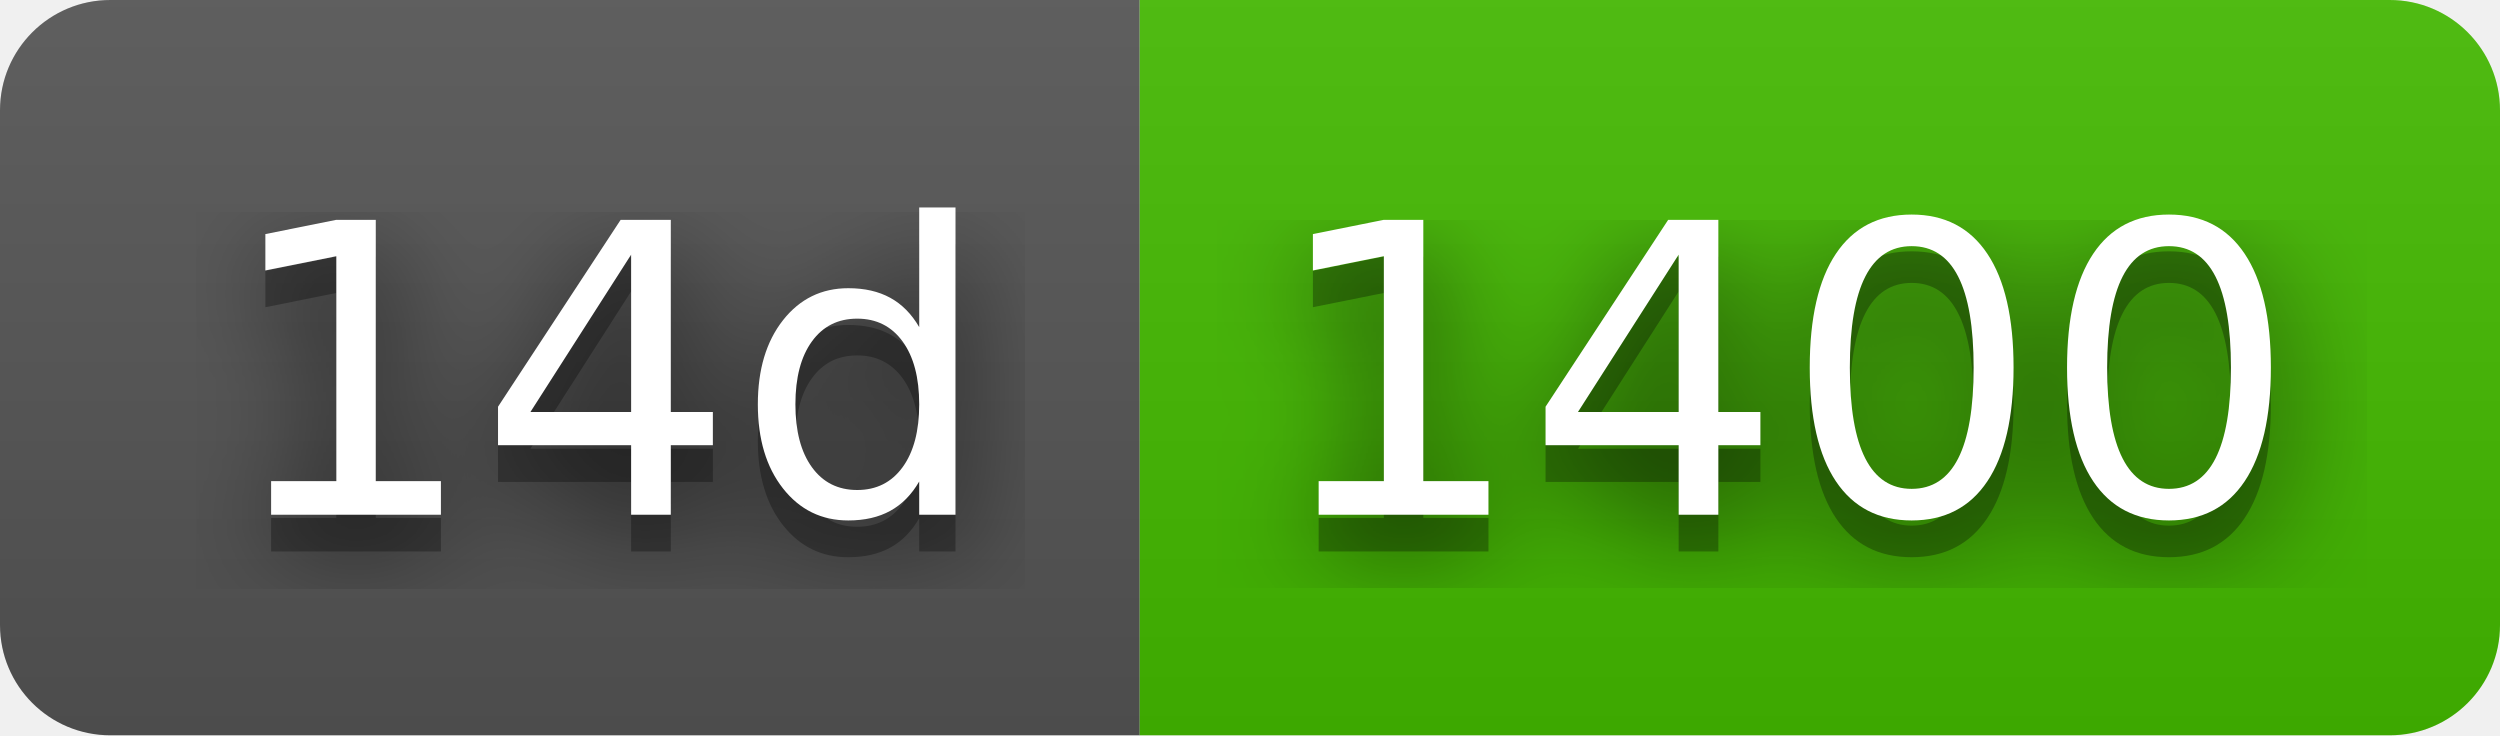
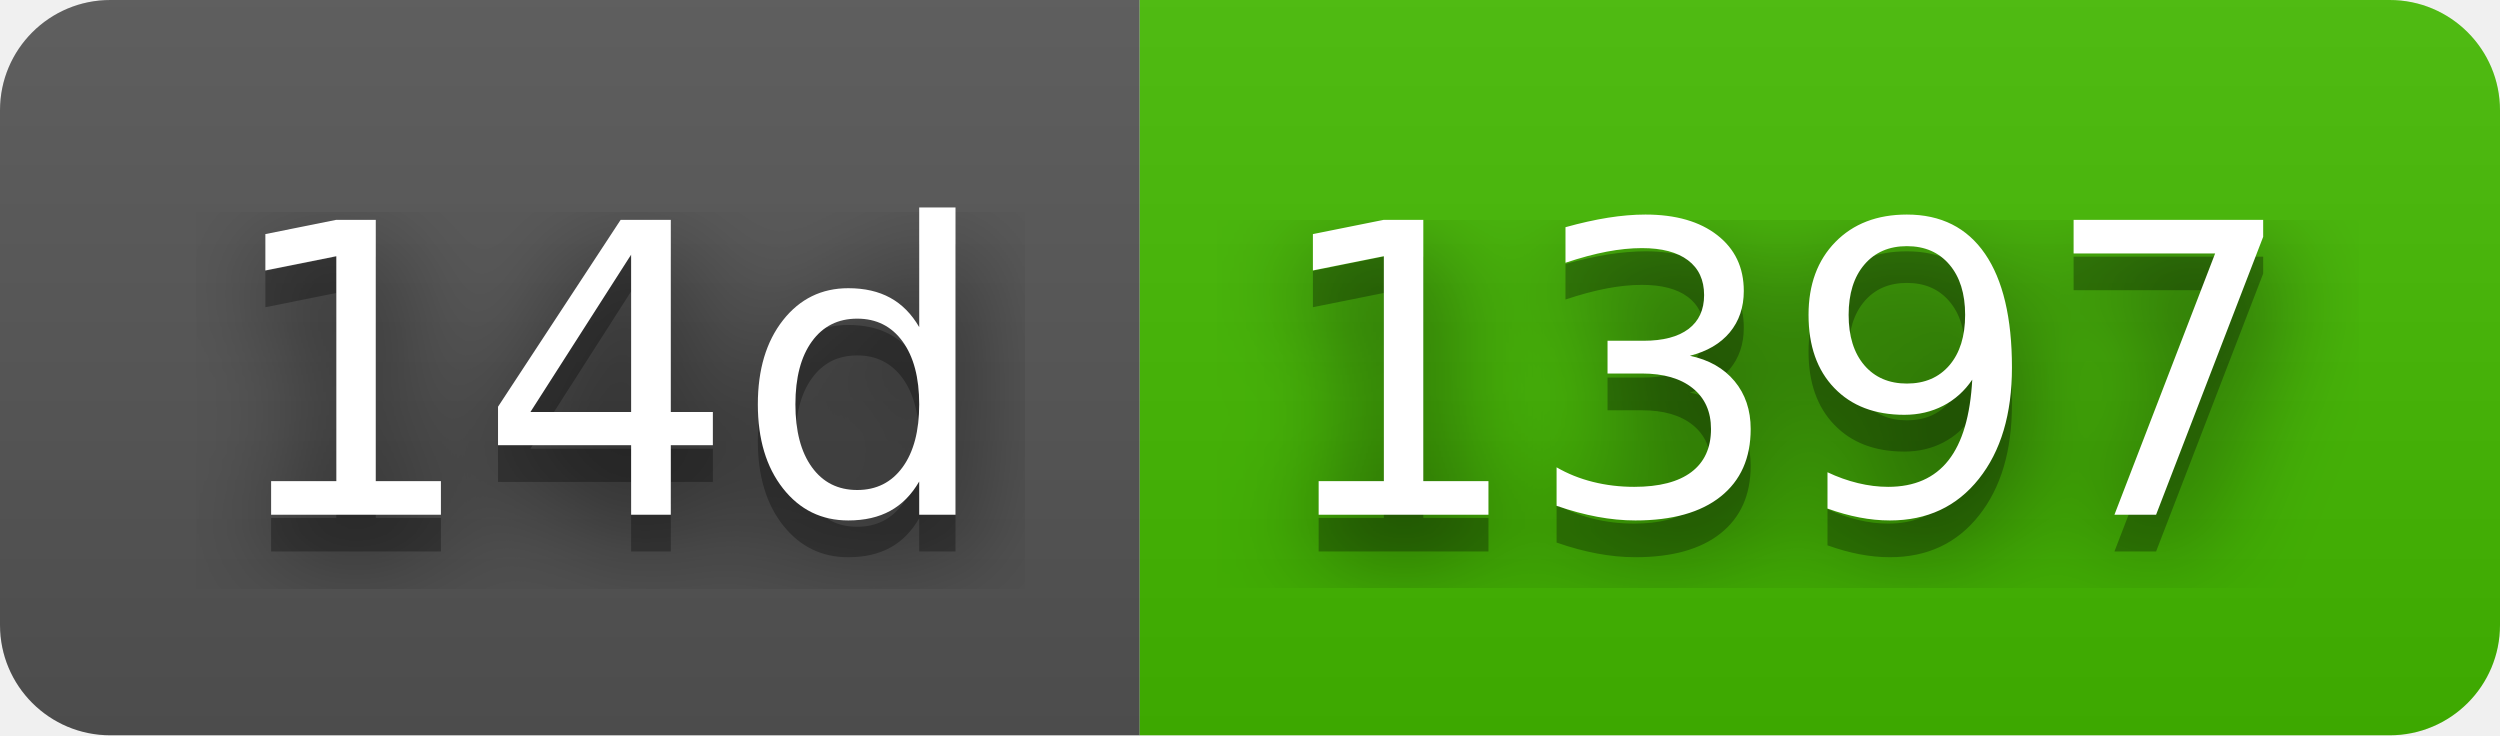
- <svg xmlns="http://www.w3.org/2000/svg" width="68" height="20" role="img" aria-label="14d: 1400">
+ <svg xmlns="http://www.w3.org/2000/svg" width="68" height="20" role="img" aria-label="14d: 1397">
  <filter id="blur">
    <feGaussianBlur in="SourceGraphic" stdDeviation="16" />
  </filter>
  <linearGradient id="s" x2="0" y2="100%">
    <stop offset="0" stop-color="#bbb" stop-opacity=".1" />
    <stop offset="1" stop-opacity=".1" />
  </linearGradient>
  <clipPath id="r">
    <rect width="68" height="20" rx="3" fill="#fff" />
  </clipPath>
  <g clip-path="url(#r)">
    <rect width="31" height="20" fill="#555" />
    <rect x="31" width="37" height="20" fill="#4b0" />
    <rect width="68" height="20" fill="url(#s)" />
  </g>
  <g fill="#fff" text-anchor="middle" font-family="Verdana,Geneva,DejaVu Sans,sans-serif" text-rendering="geometricPrecision" font-size="110">
    <text aria-hidden="true" x="165" y="150" fill="#010101" fill-opacity=".80" filter="url(#blur)" transform="scale(.1)" textLength="210">14d</text>
    <text aria-hidden="true" x="165" y="150" fill="#010101" fill-opacity=".3" transform="scale(.1)" textLength="210">14d</text>
    <text x="165" y="140" transform="scale(.1)" fill="#fff" textLength="210">14d</text>
-     <text aria-hidden="true" x="485" y="150" fill="#010101" fill-opacity=".80" filter="url(#blur)" transform="scale(.1)" textLength="270">1400</text>
-     <text aria-hidden="true" x="485" y="150" fill="#010101" fill-opacity=".3" transform="scale(.1)" textLength="270">1400</text>
-     <text x="485" y="140" transform="scale(.1)" fill="#fff" textLength="270">1400</text>
+     <text aria-hidden="true" x="485" y="150" fill="#010101" fill-opacity=".80" filter="url(#blur)" transform="scale(.1)" textLength="270">1397</text>
+     <text aria-hidden="true" x="485" y="150" fill="#010101" fill-opacity=".3" transform="scale(.1)" textLength="270">1397</text>
+     <text x="485" y="140" transform="scale(.1)" fill="#fff" textLength="270">1397</text>
  </g>
</svg>
